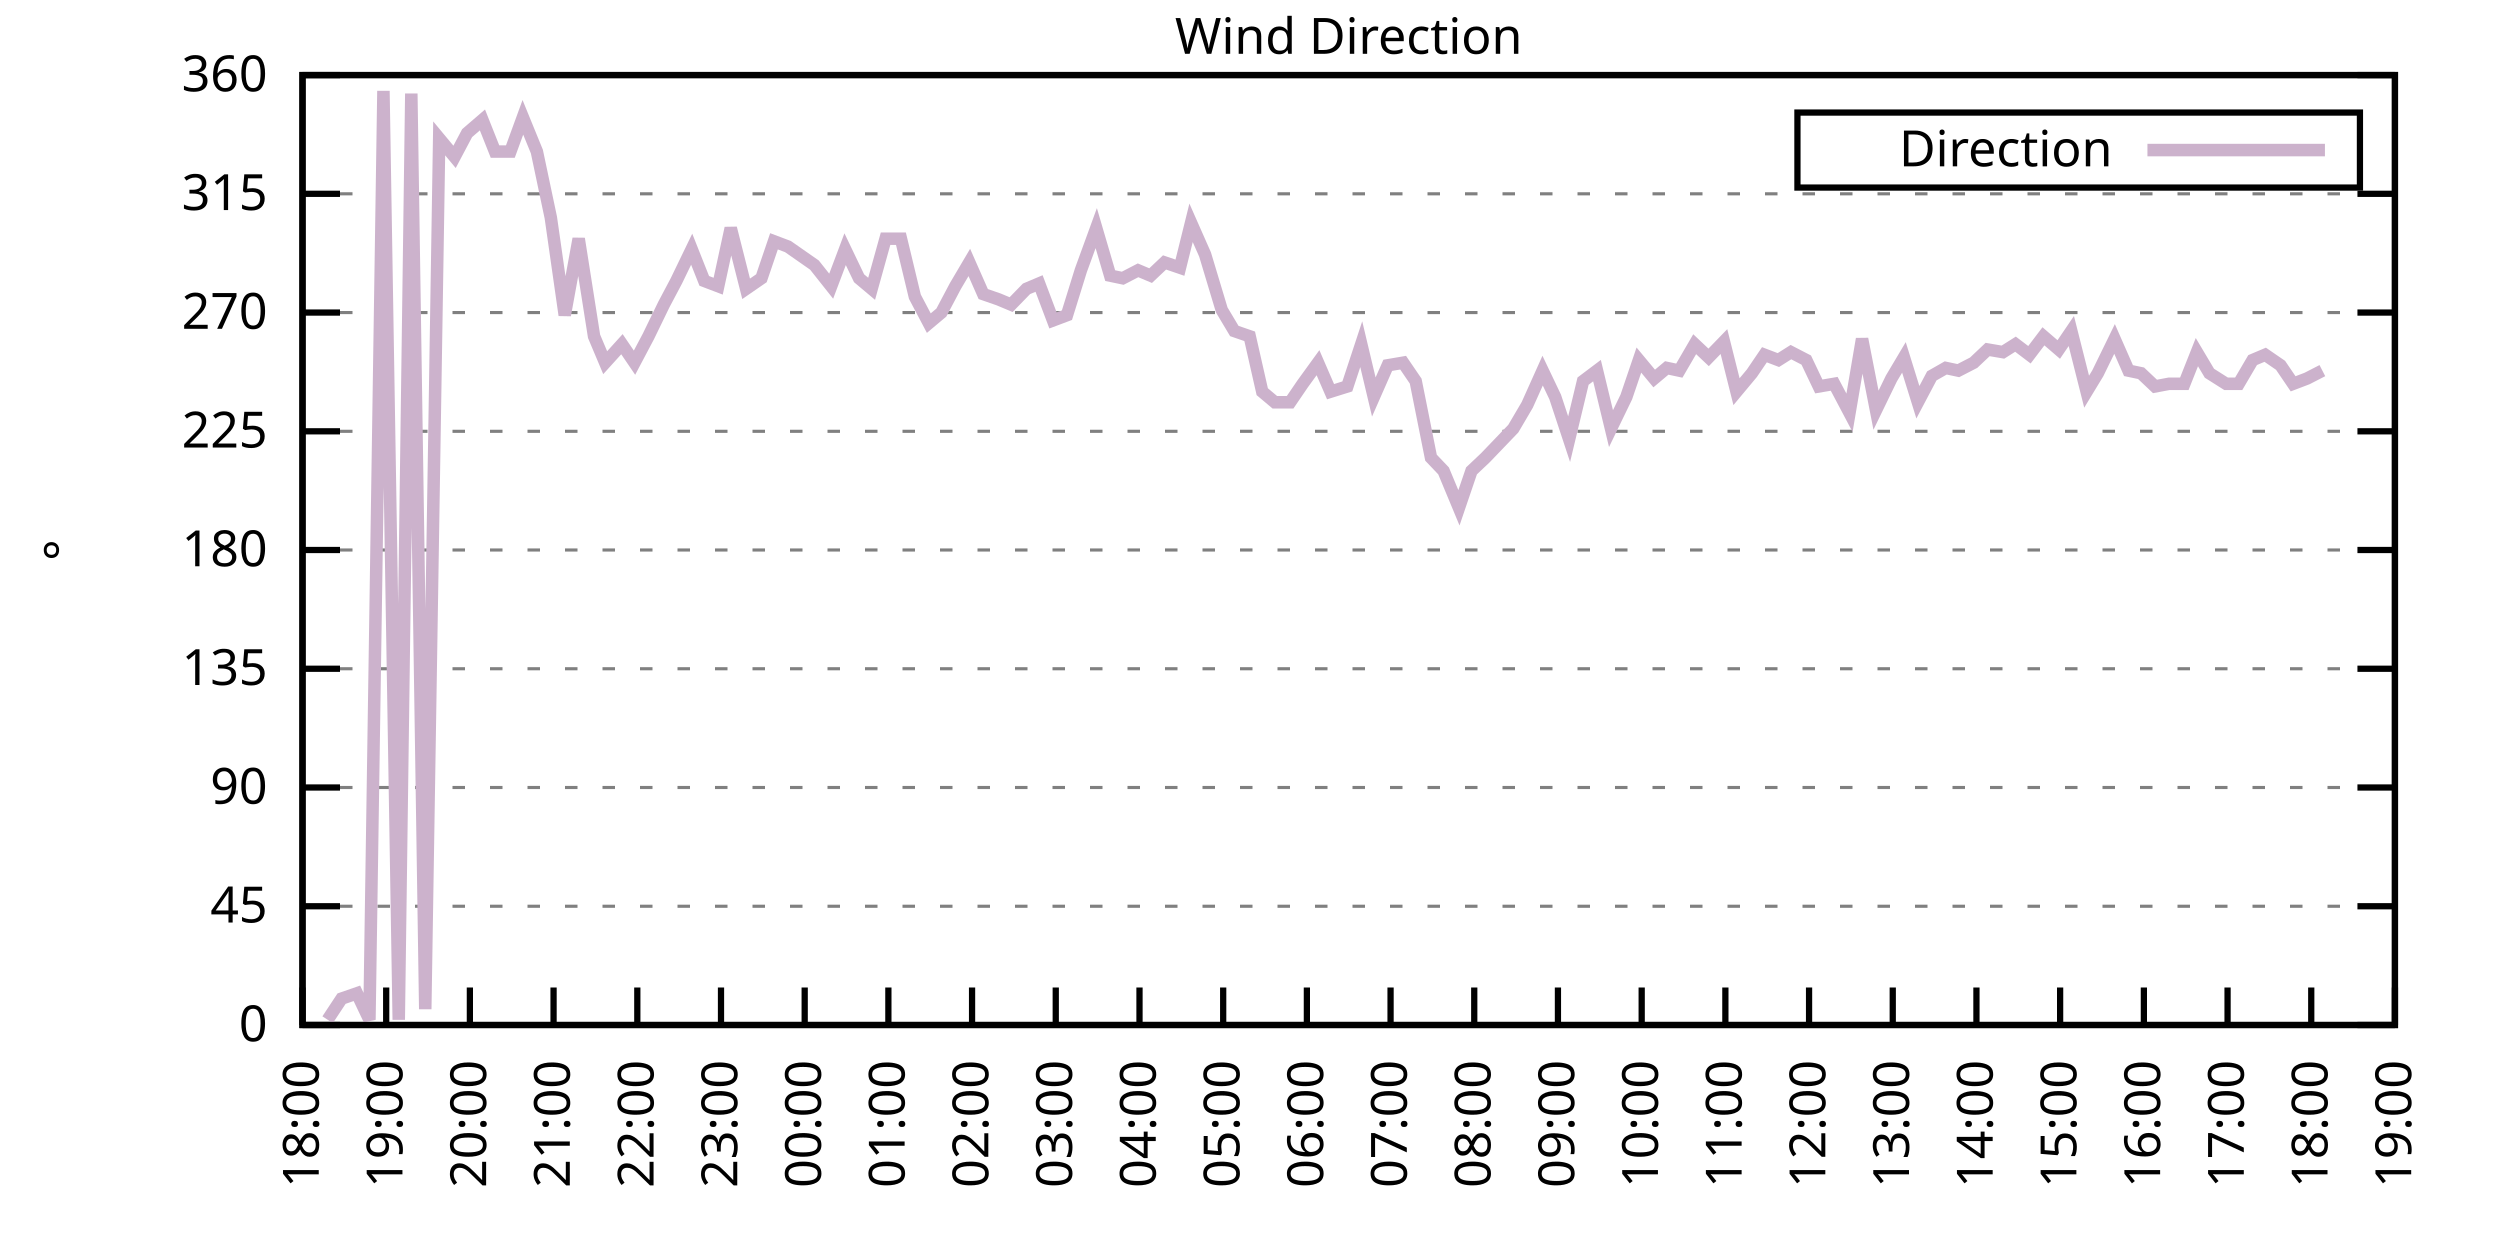
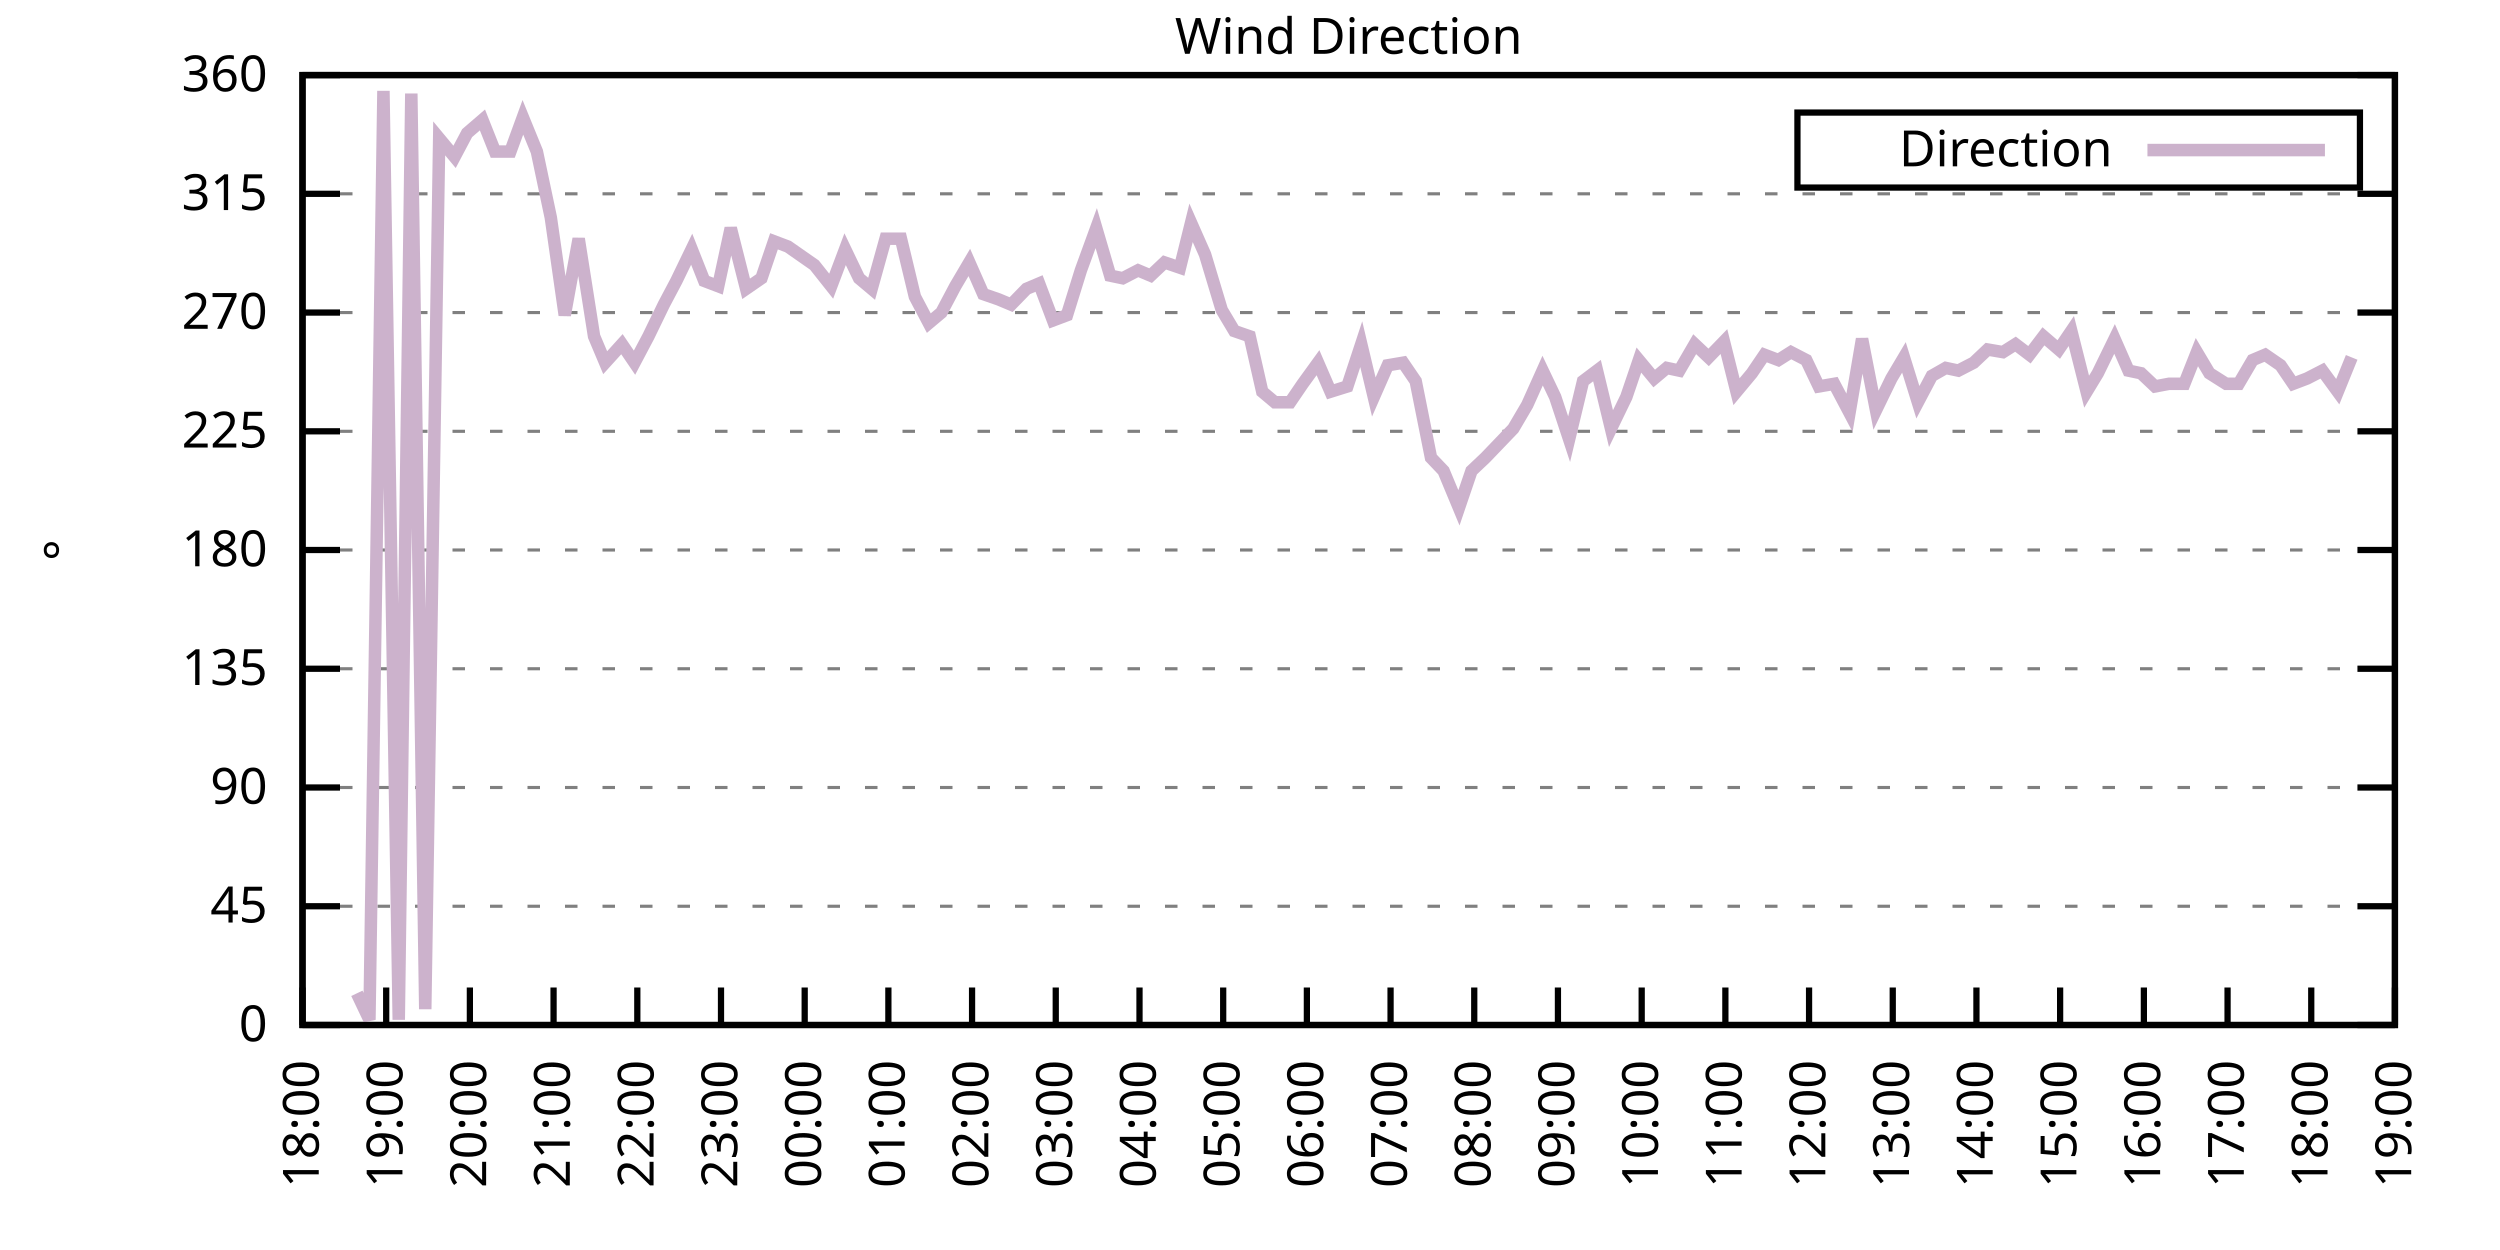
<svg xmlns="http://www.w3.org/2000/svg" xmlns:xlink="http://www.w3.org/1999/xlink" width="400" height="200" viewBox="0 0 400 200">
  <g id="gnuplot_canvas">
    <rect x="0" y="0" width="400" height="200" fill="none" />
    <defs>
      <circle id="gpDot" r="0.5" stroke-width="0.5" stroke="currentColor" />
      <path id="gpPt0" stroke-width="0.333" stroke="currentColor" d="M-1,0 h2 M0,-1 v2" />
      <path id="gpPt1" stroke-width="0.333" stroke="currentColor" d="M-1,-1 L1,1 M1,-1 L-1,1" />
      <path id="gpPt2" stroke-width="0.333" stroke="currentColor" d="M-1,0 L1,0 M0,-1 L0,1 M-1,-1 L1,1 M-1,1 L1,-1" />
      <rect id="gpPt3" stroke-width="0.333" stroke="currentColor" x="-1" y="-1" width="2" height="2" />
      <rect id="gpPt4" stroke-width="0.333" stroke="currentColor" fill="currentColor" x="-1" y="-1" width="2" height="2" />
      <circle id="gpPt5" stroke-width="0.333" stroke="currentColor" cx="0" cy="0" r="1" />
      <use xlink:href="#gpPt5" id="gpPt6" fill="currentColor" stroke="none" />
      <path id="gpPt7" stroke-width="0.333" stroke="currentColor" d="M0,-1.33 L-1.33,0.67 L1.33,0.67 z" />
      <use xlink:href="#gpPt7" id="gpPt8" fill="currentColor" stroke="none" />
      <use xlink:href="#gpPt7" id="gpPt9" stroke="currentColor" transform="rotate(180)" />
      <use xlink:href="#gpPt9" id="gpPt10" fill="currentColor" stroke="none" />
      <use xlink:href="#gpPt3" id="gpPt11" stroke="currentColor" transform="rotate(45)" />
      <use xlink:href="#gpPt11" id="gpPt12" fill="currentColor" stroke="none" />
      <path id="gpPt13" stroke-width="0.333" stroke="currentColor" d="M0,1.330 L1.265,0.411 L0.782,-1.067 L-0.782,-1.076 L-1.265,0.411 z" />
      <use xlink:href="#gpPt13" id="gpPt14" fill="currentColor" stroke="none" />
      <filter id="textbox" filterUnits="objectBoundingBox" x="0" y="0" height="1" width="1">
        <feFlood flood-color="white" flood-opacity="1" result="bgnd" />
        <feComposite in="SourceGraphic" in2="bgnd" operator="atop" />
      </filter>
      <filter id="greybox" filterUnits="objectBoundingBox" x="0" y="0" height="1" width="1">
        <feFlood flood-color="lightgrey" flood-opacity="1" result="grey" />
        <feComposite in="SourceGraphic" in2="grey" operator="atop" />
      </filter>
    </defs>
    <g fill="none" color="white" stroke="currentColor" stroke-width="1.00" stroke-linecap="butt" stroke-linejoin="miter">
</g>
    <g fill="none" color="black" stroke="currentColor" stroke-width="1.00" stroke-linecap="butt" stroke-linejoin="miter">
      <g stroke="none" shape-rendering="crispEdges">
        <polygon fill="rgb(255, 255, 255)" points="48.40,164.00 383.18,164.00 383.18,12.02 48.40,12.02 " />
      </g>
    </g>
    <g fill="none" color="black" stroke="currentColor" stroke-width="1.00" stroke-linecap="butt" stroke-linejoin="miter">
</g>
    <g fill="none" color="black" stroke="black" stroke-width="0.50" stroke-linecap="butt" stroke-linejoin="miter">
</g>
    <g fill="none" color="gray" stroke="currentColor" stroke-width="0.50" stroke-linecap="butt" stroke-linejoin="miter">
      <path stroke="gray" stroke-dasharray="2,4" class="gridline" d="M48.40,164.00 L383.19,164.00  " />
    </g>
    <g fill="none" color="gray" stroke="gray" stroke-width="1.00" stroke-linecap="butt" stroke-linejoin="miter">
</g>
    <g fill="none" color="black" stroke="currentColor" stroke-width="1.00" stroke-linecap="butt" stroke-linejoin="miter">
      <path stroke="black" d="M48.40,164.00 L54.40,164.00 M383.19,164.00 L377.19,164.00  " />
      <g transform="translate(42.80,166.60)" stroke="none" fill="black" font-family="Sans" font-size="8.00" text-anchor="end">
        <text>
          <tspan font-family="Sans"> 0</tspan>
        </text>
      </g>
    </g>
    <g fill="none" color="black" stroke="currentColor" stroke-width="1.00" stroke-linecap="butt" stroke-linejoin="miter">
</g>
    <g fill="none" color="black" stroke="black" stroke-width="0.50" stroke-linecap="butt" stroke-linejoin="miter">
</g>
    <g fill="none" color="gray" stroke="currentColor" stroke-width="0.50" stroke-linecap="butt" stroke-linejoin="miter">
      <path stroke="gray" stroke-dasharray="2,4" class="gridline" d="M48.40,145.00 L383.19,145.00  " />
    </g>
    <g fill="none" color="gray" stroke="gray" stroke-width="1.00" stroke-linecap="butt" stroke-linejoin="miter">
</g>
    <g fill="none" color="black" stroke="currentColor" stroke-width="1.00" stroke-linecap="butt" stroke-linejoin="miter">
      <path stroke="black" d="M48.40,145.00 L54.40,145.00 M383.19,145.00 L377.19,145.00  " />
      <g transform="translate(42.80,147.60)" stroke="none" fill="black" font-family="Sans" font-size="8.00" text-anchor="end">
        <text>
          <tspan font-family="Sans"> 45</tspan>
        </text>
      </g>
    </g>
    <g fill="none" color="black" stroke="currentColor" stroke-width="1.00" stroke-linecap="butt" stroke-linejoin="miter">
</g>
    <g fill="none" color="black" stroke="black" stroke-width="0.50" stroke-linecap="butt" stroke-linejoin="miter">
</g>
    <g fill="none" color="gray" stroke="currentColor" stroke-width="0.50" stroke-linecap="butt" stroke-linejoin="miter">
      <path stroke="gray" stroke-dasharray="2,4" class="gridline" d="M48.40,126.00 L383.19,126.00  " />
    </g>
    <g fill="none" color="gray" stroke="gray" stroke-width="1.00" stroke-linecap="butt" stroke-linejoin="miter">
</g>
    <g fill="none" color="black" stroke="currentColor" stroke-width="1.00" stroke-linecap="butt" stroke-linejoin="miter">
      <path stroke="black" d="M48.40,126.00 L54.40,126.00 M383.19,126.00 L377.19,126.00  " />
      <g transform="translate(42.80,128.60)" stroke="none" fill="black" font-family="Sans" font-size="8.00" text-anchor="end">
        <text>
          <tspan font-family="Sans"> 90</tspan>
        </text>
      </g>
    </g>
    <g fill="none" color="black" stroke="currentColor" stroke-width="1.00" stroke-linecap="butt" stroke-linejoin="miter">
</g>
    <g fill="none" color="black" stroke="black" stroke-width="0.50" stroke-linecap="butt" stroke-linejoin="miter">
</g>
    <g fill="none" color="gray" stroke="currentColor" stroke-width="0.50" stroke-linecap="butt" stroke-linejoin="miter">
      <path stroke="gray" stroke-dasharray="2,4" class="gridline" d="M48.40,107.00 L383.19,107.00  " />
    </g>
    <g fill="none" color="gray" stroke="gray" stroke-width="1.00" stroke-linecap="butt" stroke-linejoin="miter">
</g>
    <g fill="none" color="black" stroke="currentColor" stroke-width="1.00" stroke-linecap="butt" stroke-linejoin="miter">
      <path stroke="black" d="M48.40,107.00 L54.40,107.00 M383.19,107.00 L377.19,107.00  " />
      <g transform="translate(42.80,109.60)" stroke="none" fill="black" font-family="Sans" font-size="8.00" text-anchor="end">
        <text>
          <tspan font-family="Sans"> 135</tspan>
        </text>
      </g>
    </g>
    <g fill="none" color="black" stroke="currentColor" stroke-width="1.00" stroke-linecap="butt" stroke-linejoin="miter">
</g>
    <g fill="none" color="black" stroke="black" stroke-width="0.50" stroke-linecap="butt" stroke-linejoin="miter">
</g>
    <g fill="none" color="gray" stroke="currentColor" stroke-width="0.50" stroke-linecap="butt" stroke-linejoin="miter">
      <path stroke="gray" stroke-dasharray="2,4" class="gridline" d="M48.40,88.00 L383.19,88.00  " />
    </g>
    <g fill="none" color="gray" stroke="gray" stroke-width="1.00" stroke-linecap="butt" stroke-linejoin="miter">
</g>
    <g fill="none" color="black" stroke="currentColor" stroke-width="1.00" stroke-linecap="butt" stroke-linejoin="miter">
      <path stroke="black" d="M48.40,88.00 L54.40,88.00 M383.19,88.00 L377.19,88.00  " />
      <g transform="translate(42.80,90.60)" stroke="none" fill="black" font-family="Sans" font-size="8.00" text-anchor="end">
        <text>
          <tspan font-family="Sans"> 180</tspan>
        </text>
      </g>
    </g>
    <g fill="none" color="black" stroke="currentColor" stroke-width="1.00" stroke-linecap="butt" stroke-linejoin="miter">
</g>
    <g fill="none" color="black" stroke="black" stroke-width="0.50" stroke-linecap="butt" stroke-linejoin="miter">
</g>
    <g fill="none" color="gray" stroke="currentColor" stroke-width="0.50" stroke-linecap="butt" stroke-linejoin="miter">
      <path stroke="gray" stroke-dasharray="2,4" class="gridline" d="M48.40,69.01 L383.19,69.01  " />
    </g>
    <g fill="none" color="gray" stroke="gray" stroke-width="1.00" stroke-linecap="butt" stroke-linejoin="miter">
</g>
    <g fill="none" color="black" stroke="currentColor" stroke-width="1.00" stroke-linecap="butt" stroke-linejoin="miter">
      <path stroke="black" d="M48.40,69.01 L54.40,69.01 M383.19,69.01 L377.19,69.01  " />
      <g transform="translate(42.80,71.61)" stroke="none" fill="black" font-family="Sans" font-size="8.00" text-anchor="end">
        <text>
          <tspan font-family="Sans"> 225</tspan>
        </text>
      </g>
    </g>
    <g fill="none" color="black" stroke="currentColor" stroke-width="1.00" stroke-linecap="butt" stroke-linejoin="miter">
</g>
    <g fill="none" color="black" stroke="black" stroke-width="0.50" stroke-linecap="butt" stroke-linejoin="miter">
</g>
    <g fill="none" color="gray" stroke="currentColor" stroke-width="0.50" stroke-linecap="butt" stroke-linejoin="miter">
      <path stroke="gray" stroke-dasharray="2,4" class="gridline" d="M48.40,50.01 L383.19,50.01  " />
    </g>
    <g fill="none" color="gray" stroke="gray" stroke-width="1.00" stroke-linecap="butt" stroke-linejoin="miter">
</g>
    <g fill="none" color="black" stroke="currentColor" stroke-width="1.00" stroke-linecap="butt" stroke-linejoin="miter">
      <path stroke="black" d="M48.40,50.01 L54.40,50.01 M383.19,50.01 L377.19,50.01  " />
      <g transform="translate(42.80,52.61)" stroke="none" fill="black" font-family="Sans" font-size="8.00" text-anchor="end">
        <text>
          <tspan font-family="Sans"> 270</tspan>
        </text>
      </g>
    </g>
    <g fill="none" color="black" stroke="currentColor" stroke-width="1.00" stroke-linecap="butt" stroke-linejoin="miter">
</g>
    <g fill="none" color="black" stroke="black" stroke-width="0.50" stroke-linecap="butt" stroke-linejoin="miter">
</g>
    <g fill="none" color="gray" stroke="currentColor" stroke-width="0.50" stroke-linecap="butt" stroke-linejoin="miter">
      <path stroke="gray" stroke-dasharray="2,4" class="gridline" d="M48.40,31.01 L383.19,31.01  " />
    </g>
    <g fill="none" color="gray" stroke="gray" stroke-width="1.00" stroke-linecap="butt" stroke-linejoin="miter">
</g>
    <g fill="none" color="black" stroke="currentColor" stroke-width="1.00" stroke-linecap="butt" stroke-linejoin="miter">
      <path stroke="black" d="M48.40,31.01 L54.40,31.01 M383.19,31.01 L377.19,31.01  " />
      <g transform="translate(42.80,33.61)" stroke="none" fill="black" font-family="Sans" font-size="8.00" text-anchor="end">
        <text>
          <tspan font-family="Sans"> 315</tspan>
        </text>
      </g>
    </g>
    <g fill="none" color="black" stroke="currentColor" stroke-width="1.00" stroke-linecap="butt" stroke-linejoin="miter">
</g>
    <g fill="none" color="black" stroke="black" stroke-width="0.50" stroke-linecap="butt" stroke-linejoin="miter">
</g>
    <g fill="none" color="gray" stroke="currentColor" stroke-width="0.50" stroke-linecap="butt" stroke-linejoin="miter">
      <path stroke="gray" stroke-dasharray="2,4" class="gridline" d="M48.40,12.01 L383.19,12.01  " />
    </g>
    <g fill="none" color="gray" stroke="gray" stroke-width="1.00" stroke-linecap="butt" stroke-linejoin="miter">
</g>
    <g fill="none" color="black" stroke="currentColor" stroke-width="1.00" stroke-linecap="butt" stroke-linejoin="miter">
      <path stroke="black" d="M48.40,12.01 L54.40,12.01 M383.19,12.01 L377.19,12.01  " />
      <g transform="translate(42.80,14.61)" stroke="none" fill="black" font-family="Sans" font-size="8.00" text-anchor="end">
        <text>
          <tspan font-family="Sans"> 360</tspan>
        </text>
      </g>
    </g>
    <g fill="none" color="black" stroke="currentColor" stroke-width="1.00" stroke-linecap="butt" stroke-linejoin="miter">
      <path stroke="black" d="M48.40,164.00 L48.40,158.00  " />
      <g transform="translate(51.00,169.60) rotate(270.00)" stroke="none" fill="black" font-family="Sans" font-size="8.00" text-anchor="end">
        <text>
          <tspan font-family="Sans">18:00</tspan>
        </text>
      </g>
    </g>
    <g fill="none" color="black" stroke="currentColor" stroke-width="1.00" stroke-linecap="butt" stroke-linejoin="miter">
      <path stroke="black" d="M61.79,164.00 L61.79,158.00  " />
      <g transform="translate(64.39,169.60) rotate(270.00)" stroke="none" fill="black" font-family="Sans" font-size="8.00" text-anchor="end">
        <text>
          <tspan font-family="Sans">19:00</tspan>
        </text>
      </g>
    </g>
    <g fill="none" color="black" stroke="currentColor" stroke-width="1.00" stroke-linecap="butt" stroke-linejoin="miter">
      <path stroke="black" d="M75.18,164.00 L75.18,158.00  " />
      <g transform="translate(77.78,169.60) rotate(270.00)" stroke="none" fill="black" font-family="Sans" font-size="8.00" text-anchor="end">
        <text>
          <tspan font-family="Sans">20:00</tspan>
        </text>
      </g>
    </g>
    <g fill="none" color="black" stroke="currentColor" stroke-width="1.00" stroke-linecap="butt" stroke-linejoin="miter">
      <path stroke="black" d="M88.57,164.00 L88.57,158.00  " />
      <g transform="translate(91.17,169.60) rotate(270.00)" stroke="none" fill="black" font-family="Sans" font-size="8.00" text-anchor="end">
        <text>
          <tspan font-family="Sans">21:00</tspan>
        </text>
      </g>
    </g>
    <g fill="none" color="black" stroke="currentColor" stroke-width="1.00" stroke-linecap="butt" stroke-linejoin="miter">
      <path stroke="black" d="M101.97,164.00 L101.97,158.00  " />
      <g transform="translate(104.57,169.60) rotate(270.00)" stroke="none" fill="black" font-family="Sans" font-size="8.00" text-anchor="end">
        <text>
          <tspan font-family="Sans">22:00</tspan>
        </text>
      </g>
    </g>
    <g fill="none" color="black" stroke="currentColor" stroke-width="1.00" stroke-linecap="butt" stroke-linejoin="miter">
      <path stroke="black" d="M115.36,164.00 L115.36,158.00  " />
      <g transform="translate(117.96,169.60) rotate(270.00)" stroke="none" fill="black" font-family="Sans" font-size="8.00" text-anchor="end">
        <text>
          <tspan font-family="Sans">23:00</tspan>
        </text>
      </g>
    </g>
    <g fill="none" color="black" stroke="currentColor" stroke-width="1.00" stroke-linecap="butt" stroke-linejoin="miter">
      <path stroke="black" d="M128.75,164.00 L128.75,158.00  " />
      <g transform="translate(131.35,169.60) rotate(270.00)" stroke="none" fill="black" font-family="Sans" font-size="8.00" text-anchor="end">
        <text>
          <tspan font-family="Sans">00:00</tspan>
        </text>
      </g>
    </g>
    <g fill="none" color="black" stroke="currentColor" stroke-width="1.00" stroke-linecap="butt" stroke-linejoin="miter">
      <path stroke="black" d="M142.14,164.00 L142.14,158.00  " />
      <g transform="translate(144.74,169.60) rotate(270.00)" stroke="none" fill="black" font-family="Sans" font-size="8.00" text-anchor="end">
        <text>
          <tspan font-family="Sans">01:00</tspan>
        </text>
      </g>
    </g>
    <g fill="none" color="black" stroke="currentColor" stroke-width="1.00" stroke-linecap="butt" stroke-linejoin="miter">
      <path stroke="black" d="M155.53,164.00 L155.53,158.00  " />
      <g transform="translate(158.13,169.60) rotate(270.00)" stroke="none" fill="black" font-family="Sans" font-size="8.00" text-anchor="end">
        <text>
          <tspan font-family="Sans">02:00</tspan>
        </text>
      </g>
    </g>
    <g fill="none" color="black" stroke="currentColor" stroke-width="1.00" stroke-linecap="butt" stroke-linejoin="miter">
      <path stroke="black" d="M168.92,164.00 L168.92,158.00  " />
      <g transform="translate(171.52,169.60) rotate(270.00)" stroke="none" fill="black" font-family="Sans" font-size="8.00" text-anchor="end">
        <text>
          <tspan font-family="Sans">03:00</tspan>
        </text>
      </g>
    </g>
    <g fill="none" color="black" stroke="currentColor" stroke-width="1.00" stroke-linecap="butt" stroke-linejoin="miter">
      <path stroke="black" d="M182.32,164.00 L182.32,158.00  " />
      <g transform="translate(184.92,169.60) rotate(270.00)" stroke="none" fill="black" font-family="Sans" font-size="8.00" text-anchor="end">
        <text>
          <tspan font-family="Sans">04:00</tspan>
        </text>
      </g>
    </g>
    <g fill="none" color="black" stroke="currentColor" stroke-width="1.00" stroke-linecap="butt" stroke-linejoin="miter">
      <path stroke="black" d="M195.71,164.00 L195.71,158.00  " />
      <g transform="translate(198.31,169.60) rotate(270.00)" stroke="none" fill="black" font-family="Sans" font-size="8.00" text-anchor="end">
        <text>
          <tspan font-family="Sans">05:00</tspan>
        </text>
      </g>
    </g>
    <g fill="none" color="black" stroke="currentColor" stroke-width="1.00" stroke-linecap="butt" stroke-linejoin="miter">
      <path stroke="black" d="M209.10,164.00 L209.10,158.00  " />
      <g transform="translate(211.70,169.60) rotate(270.00)" stroke="none" fill="black" font-family="Sans" font-size="8.00" text-anchor="end">
        <text>
          <tspan font-family="Sans">06:00</tspan>
        </text>
      </g>
    </g>
    <g fill="none" color="black" stroke="currentColor" stroke-width="1.00" stroke-linecap="butt" stroke-linejoin="miter">
      <path stroke="black" d="M222.49,164.00 L222.49,158.00  " />
      <g transform="translate(225.09,169.60) rotate(270.00)" stroke="none" fill="black" font-family="Sans" font-size="8.00" text-anchor="end">
        <text>
          <tspan font-family="Sans">07:00</tspan>
        </text>
      </g>
    </g>
    <g fill="none" color="black" stroke="currentColor" stroke-width="1.00" stroke-linecap="butt" stroke-linejoin="miter">
      <path stroke="black" d="M235.88,164.00 L235.88,158.00  " />
      <g transform="translate(238.48,169.60) rotate(270.00)" stroke="none" fill="black" font-family="Sans" font-size="8.00" text-anchor="end">
        <text>
          <tspan font-family="Sans">08:00</tspan>
        </text>
      </g>
    </g>
    <g fill="none" color="black" stroke="currentColor" stroke-width="1.00" stroke-linecap="butt" stroke-linejoin="miter">
      <path stroke="black" d="M249.27,164.00 L249.27,158.00  " />
      <g transform="translate(251.87,169.60) rotate(270.00)" stroke="none" fill="black" font-family="Sans" font-size="8.00" text-anchor="end">
        <text>
          <tspan font-family="Sans">09:00</tspan>
        </text>
      </g>
    </g>
    <g fill="none" color="black" stroke="currentColor" stroke-width="1.00" stroke-linecap="butt" stroke-linejoin="miter">
      <path stroke="black" d="M262.67,164.00 L262.67,158.00  " />
      <g transform="translate(265.27,169.60) rotate(270.00)" stroke="none" fill="black" font-family="Sans" font-size="8.00" text-anchor="end">
        <text>
          <tspan font-family="Sans">10:00</tspan>
        </text>
      </g>
    </g>
    <g fill="none" color="black" stroke="currentColor" stroke-width="1.00" stroke-linecap="butt" stroke-linejoin="miter">
      <path stroke="black" d="M276.06,164.00 L276.06,158.00  " />
      <g transform="translate(278.66,169.60) rotate(270.00)" stroke="none" fill="black" font-family="Sans" font-size="8.00" text-anchor="end">
        <text>
          <tspan font-family="Sans">11:00</tspan>
        </text>
      </g>
    </g>
    <g fill="none" color="black" stroke="currentColor" stroke-width="1.00" stroke-linecap="butt" stroke-linejoin="miter">
      <path stroke="black" d="M289.45,164.00 L289.45,158.00  " />
      <g transform="translate(292.05,169.60) rotate(270.00)" stroke="none" fill="black" font-family="Sans" font-size="8.00" text-anchor="end">
        <text>
          <tspan font-family="Sans">12:00</tspan>
        </text>
      </g>
    </g>
    <g fill="none" color="black" stroke="currentColor" stroke-width="1.00" stroke-linecap="butt" stroke-linejoin="miter">
      <path stroke="black" d="M302.84,164.00 L302.84,158.00  " />
      <g transform="translate(305.44,169.60) rotate(270.00)" stroke="none" fill="black" font-family="Sans" font-size="8.00" text-anchor="end">
        <text>
          <tspan font-family="Sans">13:00</tspan>
        </text>
      </g>
    </g>
    <g fill="none" color="black" stroke="currentColor" stroke-width="1.00" stroke-linecap="butt" stroke-linejoin="miter">
      <path stroke="black" d="M316.23,164.00 L316.23,158.00  " />
      <g transform="translate(318.83,169.60) rotate(270.00)" stroke="none" fill="black" font-family="Sans" font-size="8.00" text-anchor="end">
        <text>
          <tspan font-family="Sans">14:00</tspan>
        </text>
      </g>
    </g>
    <g fill="none" color="black" stroke="currentColor" stroke-width="1.00" stroke-linecap="butt" stroke-linejoin="miter">
      <path stroke="black" d="M329.62,164.00 L329.62,158.00  " />
      <g transform="translate(332.22,169.60) rotate(270.00)" stroke="none" fill="black" font-family="Sans" font-size="8.00" text-anchor="end">
        <text>
          <tspan font-family="Sans">15:00</tspan>
        </text>
      </g>
    </g>
    <g fill="none" color="black" stroke="currentColor" stroke-width="1.00" stroke-linecap="butt" stroke-linejoin="miter">
      <path stroke="black" d="M343.02,164.00 L343.02,158.00  " />
      <g transform="translate(345.62,169.60) rotate(270.00)" stroke="none" fill="black" font-family="Sans" font-size="8.00" text-anchor="end">
        <text>
          <tspan font-family="Sans">16:00</tspan>
        </text>
      </g>
    </g>
    <g fill="none" color="black" stroke="currentColor" stroke-width="1.00" stroke-linecap="butt" stroke-linejoin="miter">
      <path stroke="black" d="M356.41,164.00 L356.41,158.00  " />
      <g transform="translate(359.01,169.60) rotate(270.00)" stroke="none" fill="black" font-family="Sans" font-size="8.00" text-anchor="end">
        <text>
          <tspan font-family="Sans">17:00</tspan>
        </text>
      </g>
    </g>
    <g fill="none" color="black" stroke="currentColor" stroke-width="1.00" stroke-linecap="butt" stroke-linejoin="miter">
      <path stroke="black" d="M369.80,164.00 L369.80,158.00  " />
      <g transform="translate(372.40,169.60) rotate(270.00)" stroke="none" fill="black" font-family="Sans" font-size="8.00" text-anchor="end">
        <text>
          <tspan font-family="Sans">18:00</tspan>
        </text>
      </g>
    </g>
    <g fill="none" color="black" stroke="currentColor" stroke-width="1.00" stroke-linecap="butt" stroke-linejoin="miter">
      <path stroke="black" d="M383.19,164.00 L383.19,158.00  " />
      <g transform="translate(385.79,169.60) rotate(270.00)" stroke="none" fill="black" font-family="Sans" font-size="8.00" text-anchor="end">
        <text>
          <tspan font-family="Sans">19:00</tspan>
        </text>
      </g>
    </g>
    <g fill="none" color="black" stroke="currentColor" stroke-width="1.00" stroke-linecap="butt" stroke-linejoin="miter">
</g>
    <g fill="none" color="black" stroke="currentColor" stroke-width="1.00" stroke-linecap="butt" stroke-linejoin="miter">
      <path stroke="black" d="M48.40,12.01 L48.40,164.00 L383.19,164.00 L383.19,12.01 L48.40,12.01 Z  " />
    </g>
    <g fill="none" color="black" stroke="currentColor" stroke-width="1.00" stroke-linecap="butt" stroke-linejoin="miter">
</g>
    <g fill="none" color="black" stroke="currentColor" stroke-width="1.00" stroke-linecap="butt" stroke-linejoin="miter">
      <path stroke="black" d="M287.59,30.01 L287.59,18.01 L377.59,18.01 L377.59,30.01 L287.59,30.01 Z  " />
    </g>
    <g id="Wind_direction_plot_1">
      <g fill="none" color="white" stroke="black" stroke-width="2.00" stroke-linecap="butt" stroke-linejoin="miter">
</g>
      <g fill="none" color="black" stroke="currentColor" stroke-width="2.00" stroke-linecap="butt" stroke-linejoin="miter">
        <g transform="translate(337.99,26.61)" stroke="none" fill="black" font-family="Sans" font-size="8.00" text-anchor="end">
          <text>
            <tspan font-family="Sans">Direction</tspan>
          </text>
        </g>
      </g>
      <g fill="none" color="black" stroke="currentColor" stroke-width="2.00" stroke-linecap="butt" stroke-linejoin="miter">
-         <path stroke="rgb(204, 178, 204)" d="M343.59,24.01 L371.99,24.01 M52.42,163.16 L54.65,159.78 L57.10,158.93 L59.11,163.16 L61.35,14.54 L63.80,163.16   L65.81,14.97 L68.04,161.47 L70.27,22.14 L72.73,25.10 L74.74,21.30 L77.19,19.19 L79.20,24.25 L81.66,24.25   L83.66,18.77 L85.90,24.25 L88.13,34.81 L90.36,50.43 L92.59,38.19 L95.05,53.81 L96.83,58.03 L99.51,55.07   L101.52,58.03 L103.75,53.81 L106.21,48.74 L108.22,44.94 L110.67,39.87 L112.68,44.94 L114.91,45.79 L116.92,36.50   L119.38,46.21 L121.83,44.52 L123.84,38.61 L126.07,39.45 L130.31,42.41 L132.99,45.79 L135.22,39.87 L137.45,44.52   L139.46,46.21 L141.69,38.19 L144.15,38.19 L146.38,47.47 L148.61,51.70 L150.62,50.01 L152.85,45.79 L155.09,41.99   L157.32,47.05 L159.77,47.90 L161.78,48.74 L164.24,46.21 L166.25,45.36 L168.48,51.27 L170.71,50.43 L172.94,43.25   L175.40,36.50 L177.63,44.10 L179.64,44.52 L182.09,43.25 L184.10,44.10 L186.33,41.99 L188.79,42.83 L190.57,35.65   L192.81,40.72 L195.48,49.59 L197.49,52.96 L199.95,53.81 L201.96,62.67 L203.97,64.36 L206.42,64.36 L208.43,61.41   L210.88,58.03 L212.89,62.67 L215.57,61.83 L217.80,55.07 L219.81,63.52 L222.04,58.45 L224.50,58.03 L226.51,60.98   L228.96,73.23 L230.97,75.34 L233.43,81.25 L235.44,75.34 L237.67,73.23 L242.13,68.58 L244.36,64.78 L246.82,59.30   L248.83,63.52 L251.06,70.27 L253.29,60.98 L255.52,59.30 L257.76,68.58 L260.21,63.52 L262.22,57.61 L264.67,60.56   L266.68,58.87 L268.69,59.30 L271.15,55.07 L273.38,57.18 L275.83,54.65 L277.84,62.67 L280.30,59.72 L282.31,56.76   L284.54,57.61 L286.55,56.34 L289.00,57.61 L291.01,61.83 L293.47,61.41 L295.92,66.05 L297.93,54.23 L300.16,65.63   L302.62,60.56 L304.63,57.18 L306.86,64.36 L309.09,60.14 L311.32,58.87 L313.33,59.30 L315.79,58.03 L318.02,55.92   L320.47,56.34 L322.48,55.07 L324.71,56.76 L326.95,53.81 L329.40,55.92 L331.41,52.96 L333.86,62.67 L335.65,59.72   L338.33,54.23 L340.56,59.30 L342.57,59.72 L344.80,61.83 L347.03,61.41 L349.49,61.41 L351.50,56.34 L353.51,59.72   L356.18,61.41 L358.19,61.41 L360.42,57.61 L362.43,56.76 L364.89,58.45 L366.90,61.41 L369.13,60.56 L371.58,59.30    " />
+         <path stroke="rgb(204, 178, 204)" d="M343.59,24.01 L371.99,24.01 M57.10,158.93 L59.11,163.16 L61.35,14.54 L63.80,163.16 L65.81,14.97 L68.04,161.47   L70.27,22.14 L72.73,25.10 L74.74,21.30 L77.19,19.19 L79.20,24.25 L81.66,24.25 L83.66,18.77 L85.90,24.25   L88.13,34.81 L90.36,50.43 L92.59,38.19 L95.05,53.81 L96.83,58.03 L99.51,55.07 L101.52,58.03 L103.75,53.81   L106.21,48.74 L108.22,44.94 L110.67,39.87 L112.68,44.94 L114.91,45.79 L116.92,36.50 L119.38,46.21 L121.83,44.52   L123.84,38.61 L126.07,39.45 L130.31,42.41 L132.99,45.79 L135.22,39.87 L137.45,44.52 L139.46,46.21 L141.69,38.19   L144.15,38.19 L146.38,47.47 L148.61,51.70 L150.62,50.01 L152.85,45.79 L155.09,41.99 L157.32,47.05 L159.77,47.90   L161.78,48.74 L164.24,46.21 L166.25,45.36 L168.48,51.27 L170.71,50.43 L172.94,43.25 L175.40,36.50 L177.63,44.10   L179.64,44.52 L182.09,43.25 L184.10,44.10 L186.33,41.99 L188.79,42.83 L190.57,35.65 L192.81,40.72 L195.48,49.59   L197.49,52.96 L199.95,53.81 L201.96,62.67 L203.97,64.36 L206.42,64.36 L208.43,61.41 L210.88,58.03 L212.89,62.67   L215.57,61.83 L217.80,55.07 L219.81,63.52 L222.04,58.45 L224.50,58.03 L226.51,60.98 L228.96,73.23 L230.97,75.34   L233.43,81.25 L235.44,75.34 L237.67,73.23 L242.13,68.58 L244.36,64.78 L246.82,59.30 L248.83,63.52 L251.06,70.27   L253.29,60.98 L255.52,59.30 L257.76,68.58 L260.21,63.52 L262.22,57.61 L264.67,60.56 L266.68,58.87 L268.69,59.30   L271.15,55.07 L273.38,57.18 L275.83,54.65 L277.84,62.67 L280.30,59.72 L282.31,56.76 L284.54,57.61 L286.55,56.34   L289.00,57.61 L291.01,61.83 L293.47,61.41 L295.92,66.05 L297.93,54.23 L300.16,65.63 L302.62,60.56 L304.63,57.18   L306.86,64.36 L309.09,60.14 L311.32,58.87 L313.33,59.30 L315.79,58.03 L318.02,55.92 L320.47,56.34 L322.48,55.07   L324.71,56.76 L326.95,53.81 L329.40,55.92 L331.41,52.96 L333.86,62.67 L335.65,59.72 L338.33,54.23 L340.56,59.30   L342.57,59.72 L344.80,61.83 L347.03,61.41 L349.49,61.41 L351.50,56.34 L353.51,59.72 L356.18,61.41 L358.19,61.41   L360.42,57.61 L362.43,56.76 L364.89,58.45 L366.90,61.41 L369.13,60.56 L371.58,59.30 L374.04,62.67 L376.27,57.18    " />
      </g>
    </g>
    <g fill="none" color="black" stroke="currentColor" stroke-width="2.00" stroke-linecap="butt" stroke-linejoin="miter">
</g>
    <g fill="none" color="black" stroke="black" stroke-width="1.00" stroke-linecap="butt" stroke-linejoin="miter">
</g>
    <g fill="none" color="black" stroke="currentColor" stroke-width="1.00" stroke-linecap="butt" stroke-linejoin="miter">
      <path stroke="black" d="M48.40,12.01 L48.40,164.00 L383.19,164.00 L383.19,12.01 L48.40,12.01 Z  " />
      <g transform="translate(12.80,88.01) rotate(270.00)" stroke="none" fill="black" font-family="Sans" font-size="8.00" text-anchor="middle">
        <text>
          <tspan font-family="Sans">°</tspan>
        </text>
      </g>
    </g>
    <g fill="none" color="black" stroke="currentColor" stroke-width="1.00" stroke-linecap="butt" stroke-linejoin="miter">
</g>
    <g fill="none" color="black" stroke="currentColor" stroke-width="1.00" stroke-linecap="butt" stroke-linejoin="miter">
      <g transform="translate(215.79,8.61)" stroke="none" fill="black" font-family="Sans" font-size="8.00" text-anchor="middle">
        <text>
          <tspan font-family="Sans">Wind Direction</tspan>
        </text>
      </g>
    </g>
    <g fill="none" color="black" stroke="currentColor" stroke-width="1.00" stroke-linecap="butt" stroke-linejoin="miter">
</g>
  </g>
</svg>
